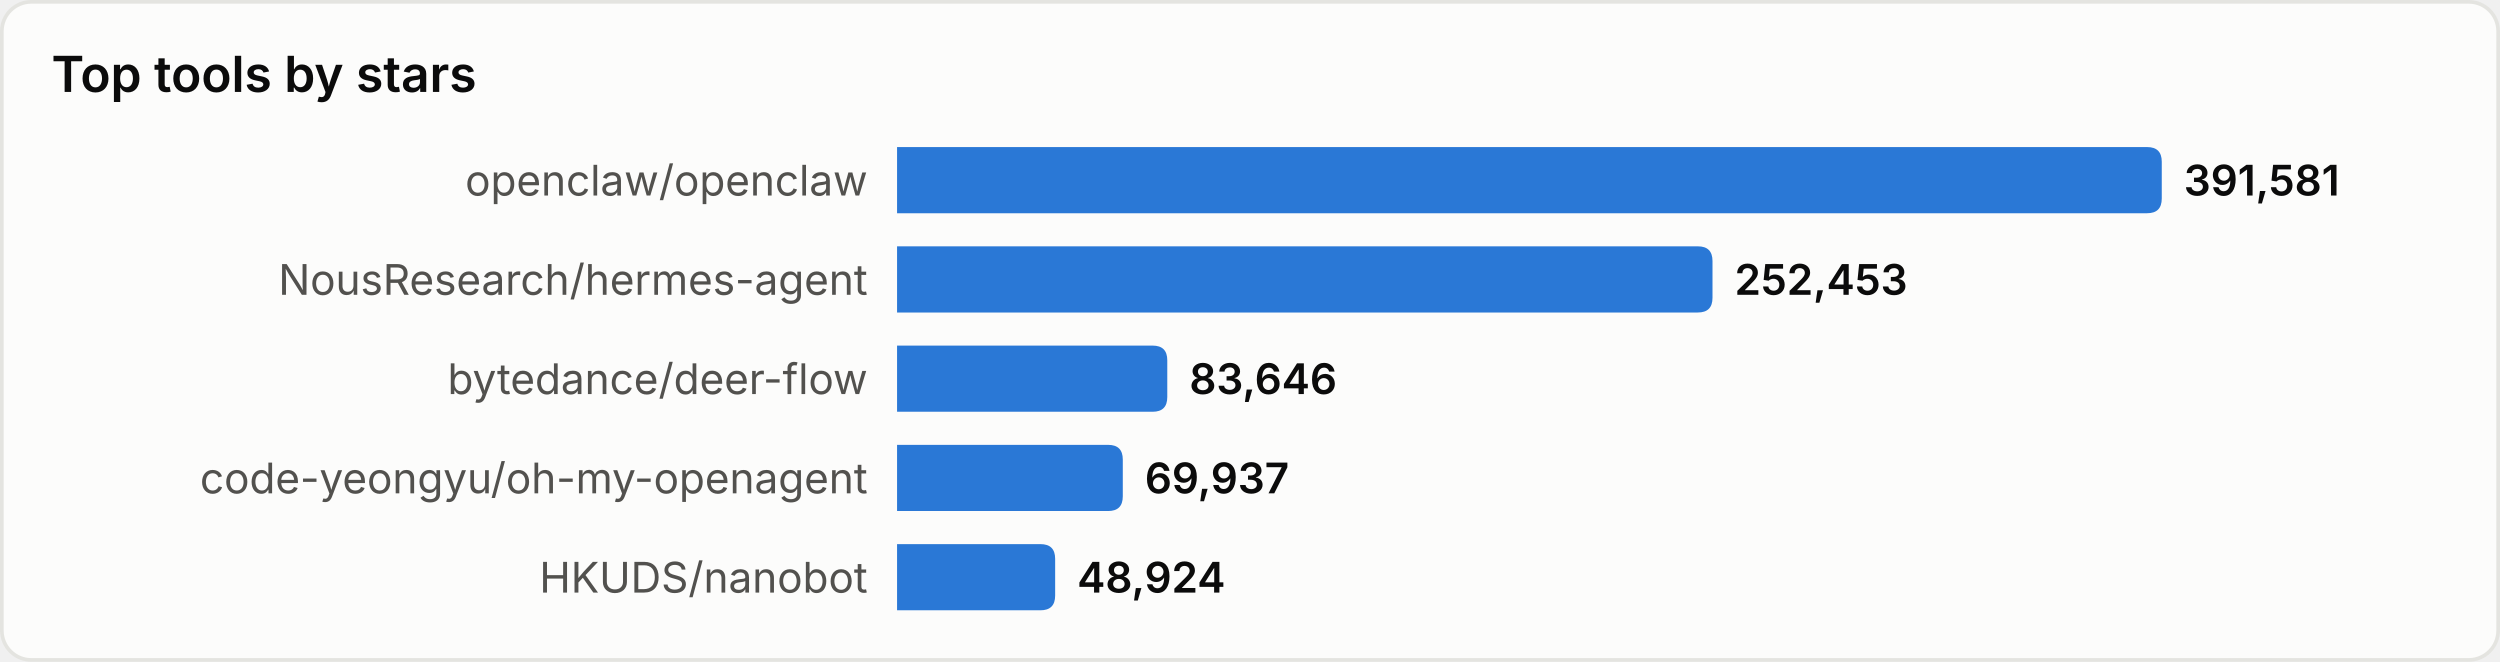
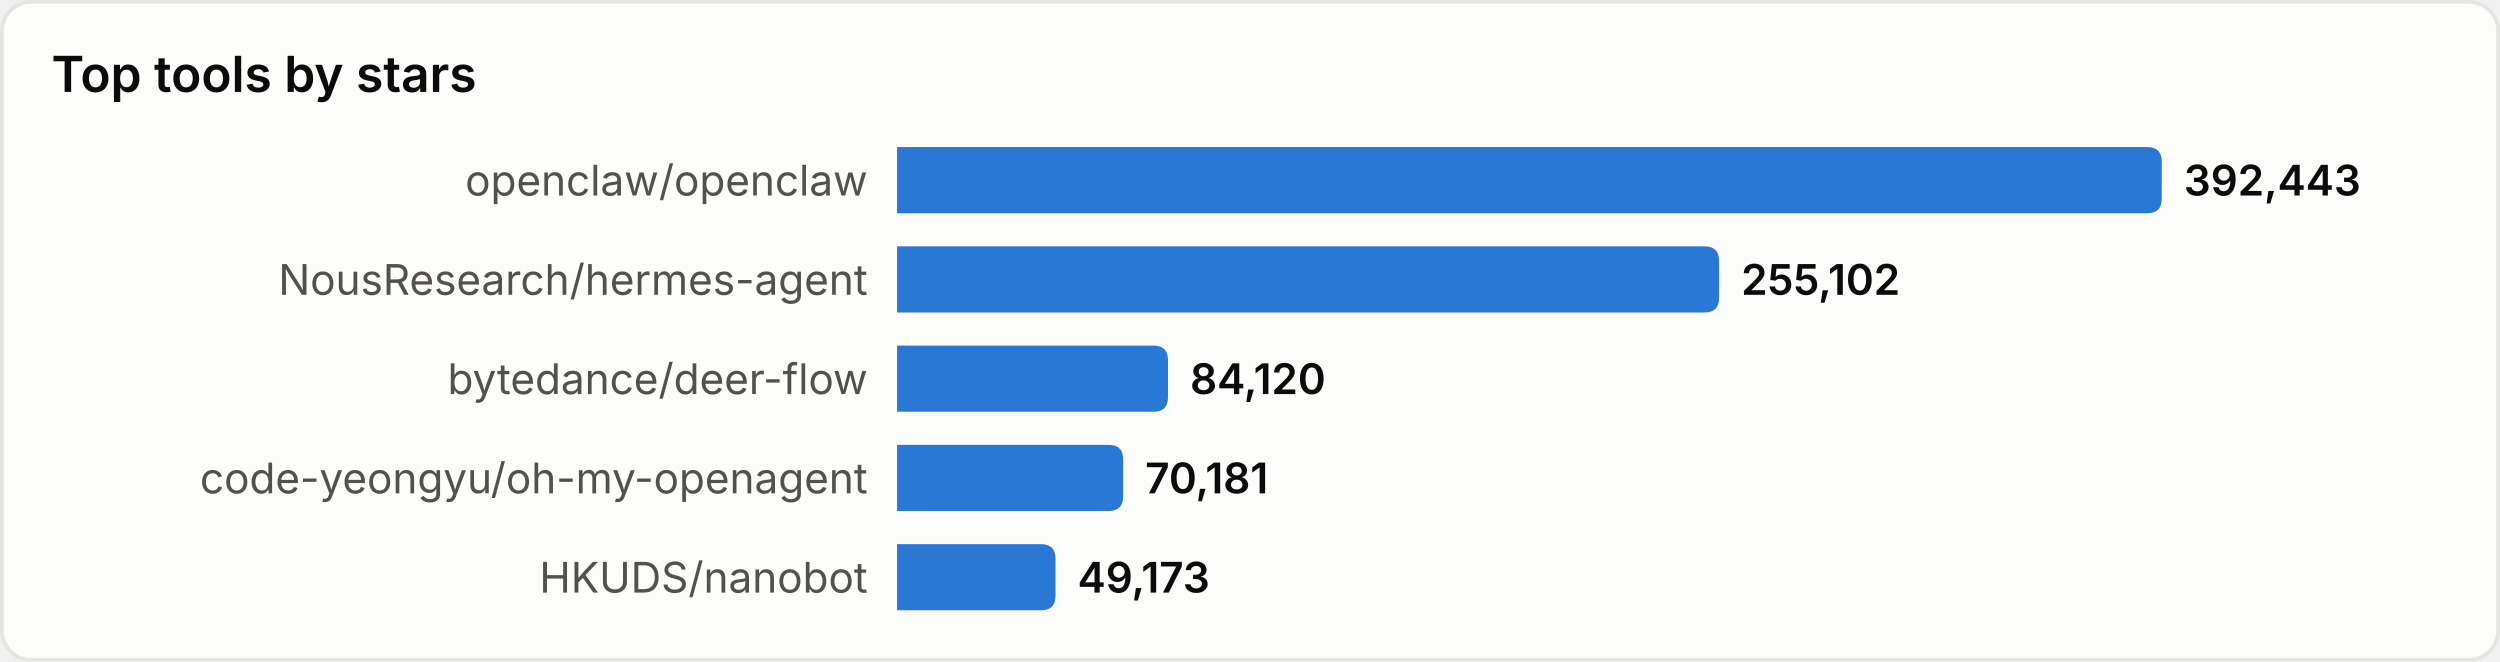
<svg xmlns="http://www.w3.org/2000/svg" width="680" height="180" viewBox="0 0 680 180" role="img" aria-label="Top tools by stars">
  <style>
text{font-family:system-ui,-apple-system,'Segoe UI',sans-serif}
.srf{fill:#fcfcfb;stroke:#e4e4e0}.ttl{fill:#0b0b0b;font-size:13.5px;font-weight:600}
.lbl{fill:#52514e;font-size:11.5px}.val{fill:#0b0b0b;font-size:11.5px;font-weight:600}
.bar{fill:#2a78d6}
@media(prefers-color-scheme:dark){
.srf{fill:#1a1a19;stroke:#33332f}.ttl{fill:#ffffff}
.lbl{fill:#c3c2b7}.val{fill:#ffffff}.bar{fill:#3987e5}
}
</style>
  <rect x="0.5" y="0.5" width="679" height="179" rx="8" class="srf" />
  <text x="14" y="25" class="ttl">Top tools by stars</text>
  <text x="236" y="49.0" class="lbl" text-anchor="end" dominant-baseline="central">openclaw/openclaw</text>
  <path d="M244,40 h340.0 q4,0 4,4 v10 q0,4 -4,4 h-340.0 z" class="bar" />
-   <text x="594.0" y="49.0" class="val" dominant-baseline="central">391,581</text>
+   <text x="594.0" y="49.0" class="val" dominant-baseline="central">392,443</text>
  <text x="236" y="76.0" class="lbl" text-anchor="end" dominant-baseline="central">NousResearch/hermes-agent</text>
-   <path d="M244,67 h217.8 q4,0 4,4 v10 q0,4 -4,4 h-217.8 z" class="bar" />
-   <text x="471.8" y="76.0" class="val" dominant-baseline="central">252,453</text>
+   <path d="M244,67 h219.6 q4,0 4,4 v10 q0,4 -4,4 h-219.6 z" class="bar" />
+   <text x="473.6" y="76.0" class="val" dominant-baseline="central">255,102</text>
  <text x="236" y="103.0" class="lbl" text-anchor="end" dominant-baseline="central">bytedance/deer-flow</text>
-   <path d="M244,94 h69.5 q4,0 4,4 v10 q0,4 -4,4 h-69.5 z" class="bar" />
-   <text x="323.5" y="103.0" class="val" dominant-baseline="central">83,646</text>
+   <path d="M244,94 h69.7 q4,0 4,4 v10 q0,4 -4,4 h-69.7 z" class="bar" />
+   <text x="323.7" y="103.0" class="val" dominant-baseline="central">84,120</text>
  <text x="236" y="130.0" class="lbl" text-anchor="end" dominant-baseline="central">code-yeongyu/oh-my-openagent</text>
-   <path d="M244,121 h57.4 q4,0 4,4 v10 q0,4 -4,4 h-57.4 z" class="bar" />
-   <text x="311.4" y="130.0" class="val" dominant-baseline="central">69,937</text>
+   <path d="M244,121 h57.5 q4,0 4,4 v10 q0,4 -4,4 h-57.5 z" class="bar" />
+   <text x="311.5" y="130.0" class="val" dominant-baseline="central">70,181</text>
  <text x="236" y="157.0" class="lbl" text-anchor="end" dominant-baseline="central">HKUDS/nanobot</text>
-   <path d="M244,148 h39.0 q4,0 4,4 v10 q0,4 -4,4 h-39.0 z" class="bar" />
-   <text x="293.0" y="157.0" class="val" dominant-baseline="central">48,924</text>
+   <path d="M244,148 h39.1 q4,0 4,4 v10 q0,4 -4,4 h-39.1 z" class="bar" />
+   <text x="293.1" y="157.0" class="val" dominant-baseline="central">49,173</text>
</svg>
